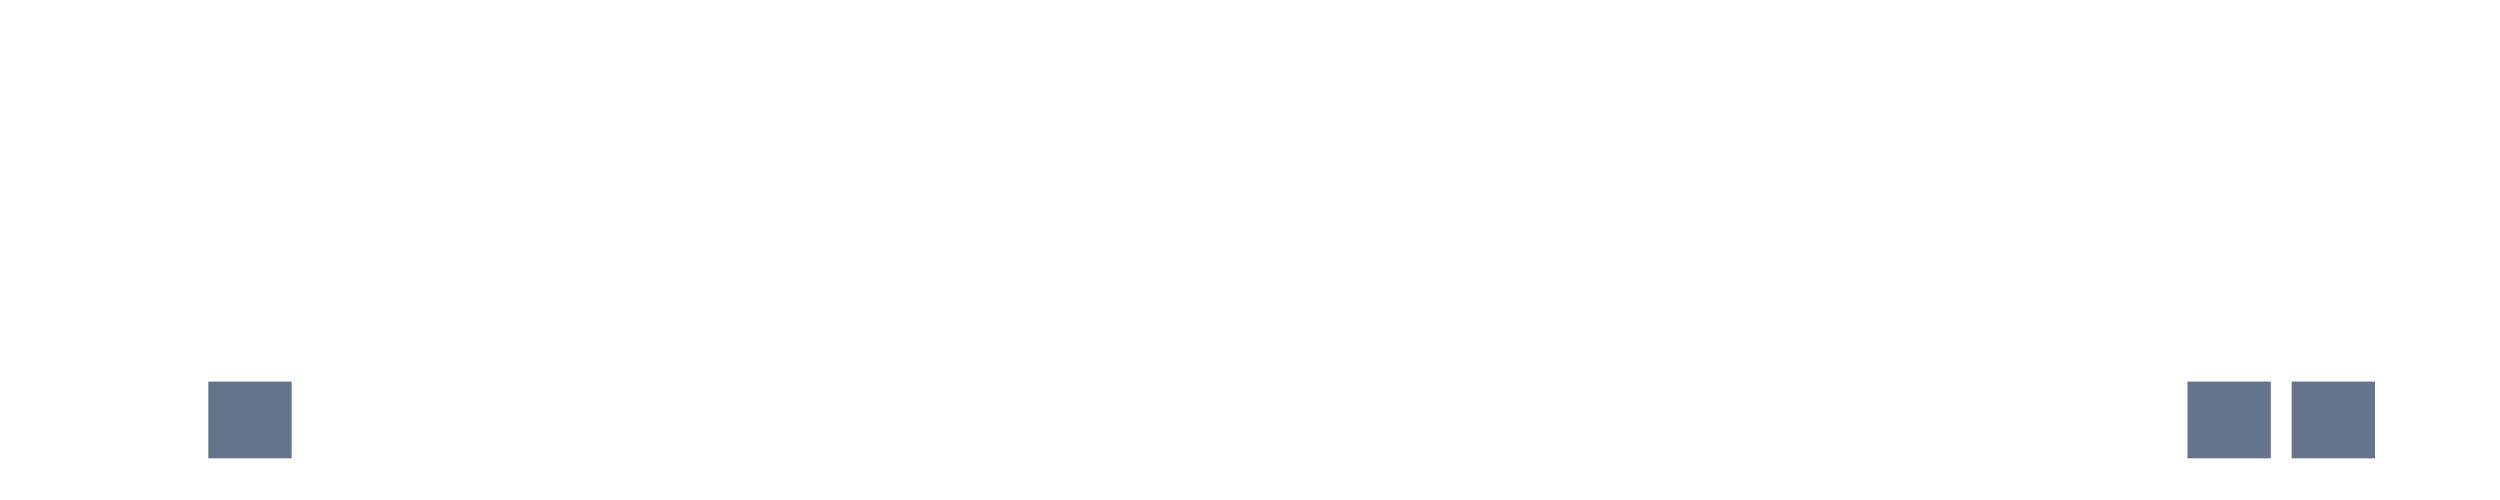
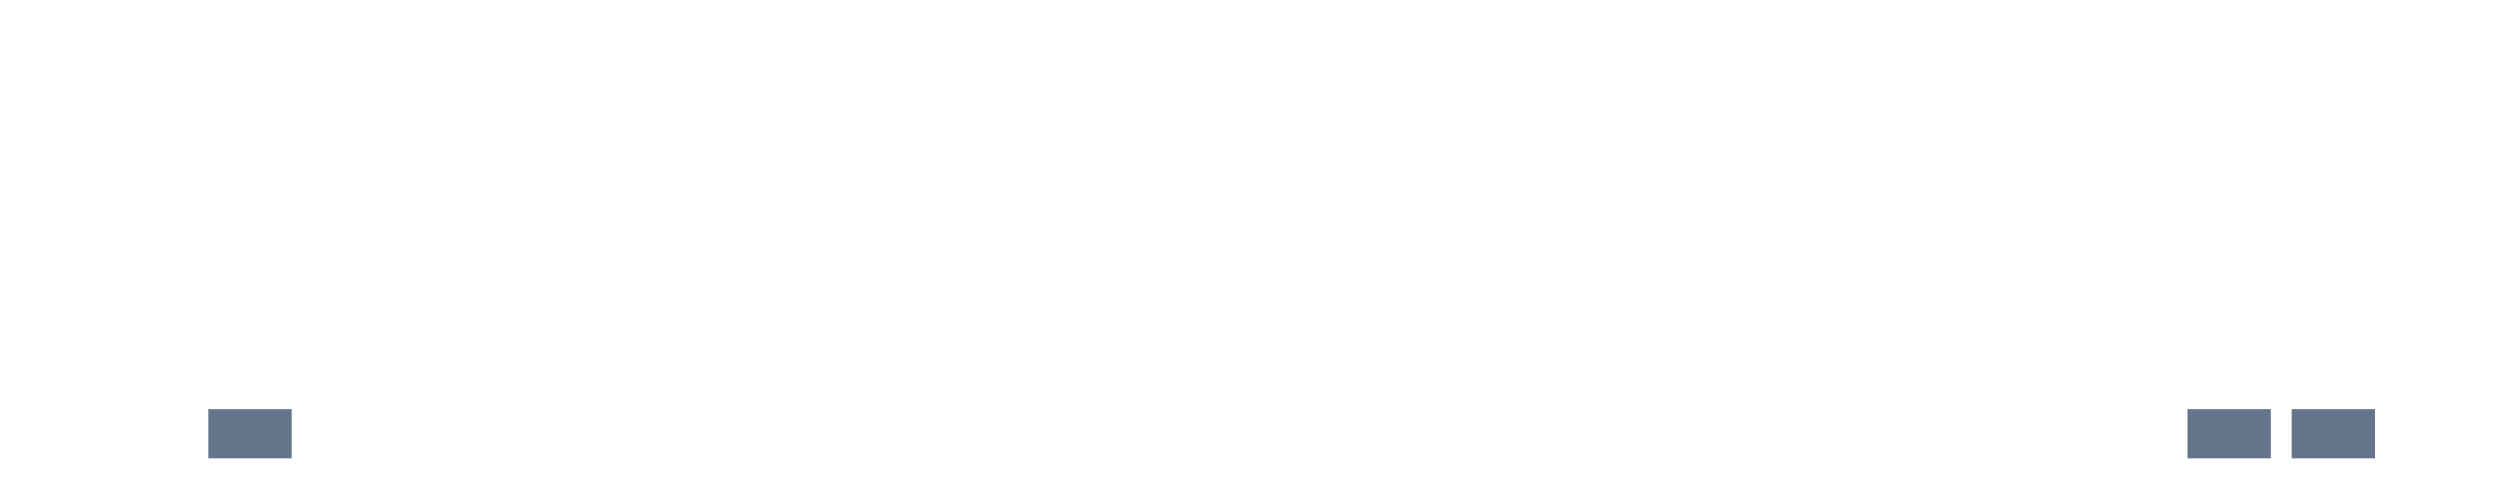
<svg xmlns="http://www.w3.org/2000/svg" width="120" height="24" viewBox="0 0 120 24" role="img" aria-labelledby="title desc">
  <rect x="0" y="22.000" width="4" height="0.000" fill="#64748b" />
  <rect x="5" y="22.000" width="4" height="0.000" fill="#64748b" />
-   <rect x="10" y="18.316" width="4" height="3.684" fill="#64748b" />
+   <rect x="10" y="19.639" width="4" height="2.361" fill="#64748b" />
  <rect x="15" y="22.000" width="4" height="0.000" fill="#64748b" />
  <rect x="20" y="22.000" width="4" height="0.000" fill="#64748b" />
  <rect x="25" y="22.000" width="4" height="0.000" fill="#64748b" />
  <rect x="30" y="22.000" width="4" height="0.000" fill="#64748b" />
  <rect x="35" y="22.000" width="4" height="0.000" fill="#64748b" />
  <rect x="40" y="22.000" width="4" height="0.000" fill="#64748b" />
  <rect x="45" y="22.000" width="4" height="0.000" fill="#64748b" />
  <rect x="50" y="22.000" width="4" height="0.000" fill="#64748b" />
  <rect x="55" y="22.000" width="4" height="0.000" fill="#64748b" />
  <rect x="60" y="22.000" width="4" height="0.000" fill="#64748b" />
  <rect x="65" y="22.000" width="4" height="0.000" fill="#64748b" />
  <rect x="70" y="22.000" width="4" height="0.000" fill="#64748b" />
  <rect x="75" y="22.000" width="4" height="0.000" fill="#64748b" />
  <rect x="80" y="22.000" width="4" height="0.000" fill="#64748b" />
  <rect x="85" y="22.000" width="4" height="0.000" fill="#64748b" />
  <rect x="90" y="22.000" width="4" height="0.000" fill="#64748b" />
  <rect x="95" y="22.000" width="4" height="0.000" fill="#64748b" />
  <rect x="100" y="22.000" width="4" height="0.000" fill="#64748b" />
-   <rect x="105" y="18.316" width="4" height="3.684" fill="#64748b" />
-   <rect x="110" y="18.316" width="4" height="3.684" fill="#64748b" />
+   <rect x="105" y="19.639" width="4" height="2.361" fill="#64748b" />
+   <rect x="110" y="19.639" width="4" height="2.361" fill="#64748b" />
  <rect x="115" y="22.000" width="4" height="0.000" fill="#64748b" />
</svg>
